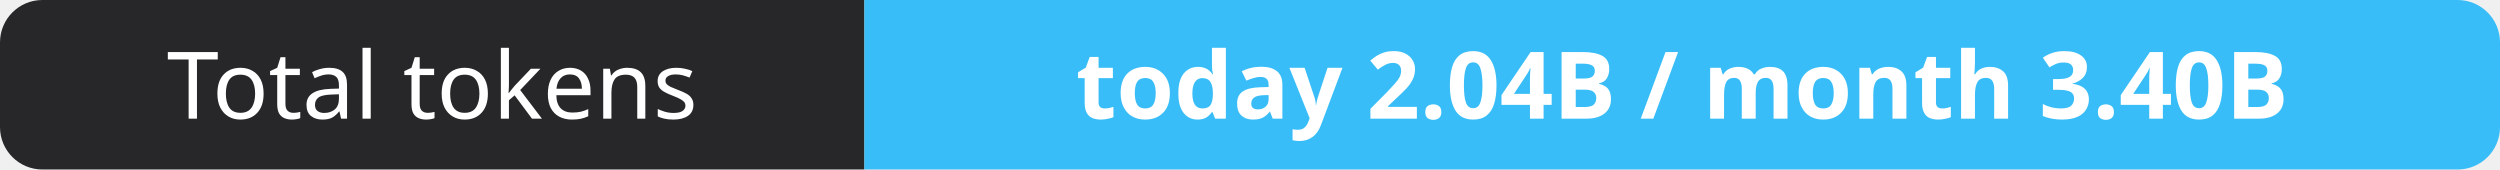
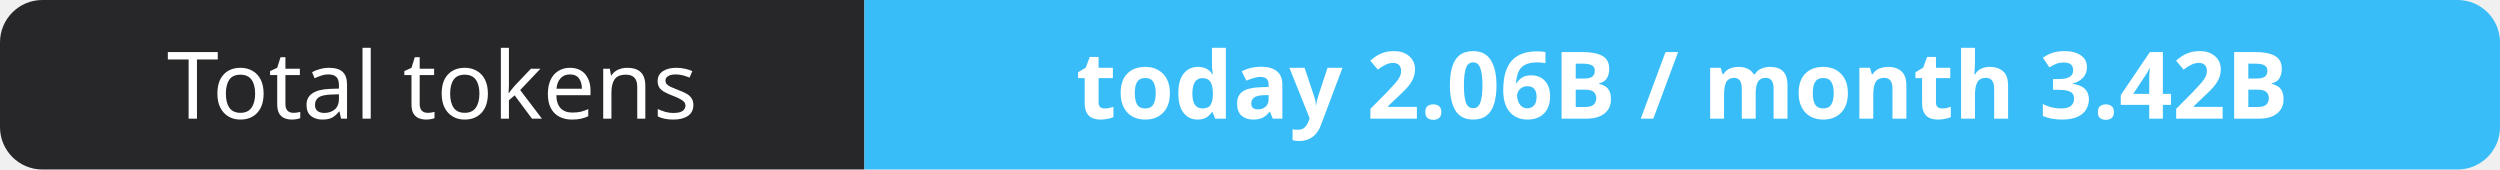
- <svg xmlns="http://www.w3.org/2000/svg" width="295" height="20" role="img" aria-label="Total tokens: today 2.04B / month 3.40B">
+ <svg xmlns="http://www.w3.org/2000/svg" width="295" height="20" role="img" aria-label="Total tokens: today 2.06B / month 3.42B">
  <clipPath id="r">
    <rect width="295" height="20" rx="5" fill="#fff" />
  </clipPath>
  <g clip-path="url(#r)">
    <rect width="102" height="20" fill="#27272a" />
    <rect x="102" width="193" height="20" fill="#38bdf8" />
  </g>
  <g fill="#fff" text-anchor="middle" font-family="Verdana,Geneva,sans-serif" font-size="11">
    <text x="51.0" y="14">Total tokens</text>
-     <text x="198.5" y="14" font-weight="700">today 2.04B / month 3.40B</text>
+     <text x="198.5" y="14" font-weight="700">today 2.06B / month 3.42B</text>
  </g>
</svg>
